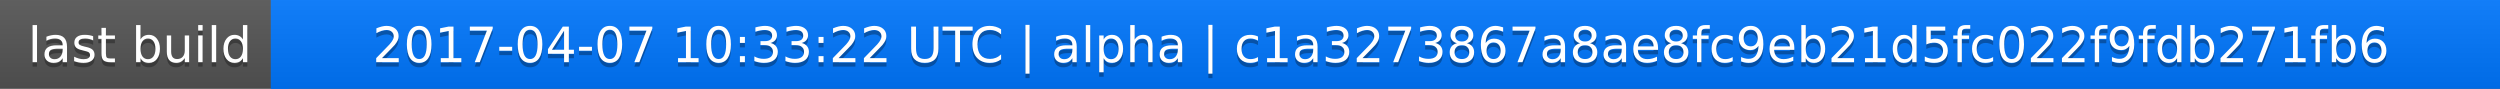
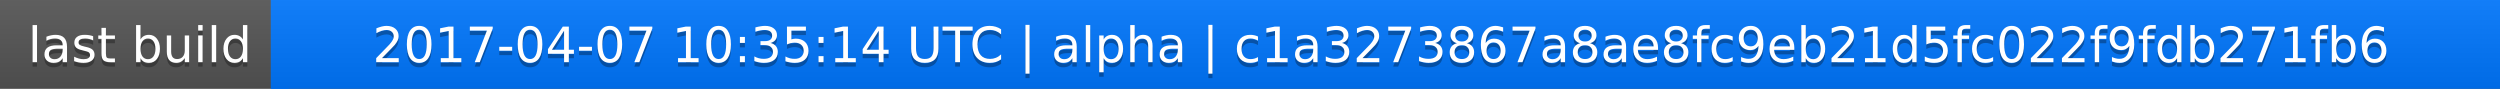
<svg xmlns="http://www.w3.org/2000/svg" width="563" height="20">
  <linearGradient id="a" x2="0" y2="100%">
    <stop offset="0" stop-color="#bbb" stop-opacity=".1" />
    <stop offset="1" stop-opacity=".1" />
  </linearGradient>
  <rect rx="0" width="563" height="20" fill="#555" />
  <rect rx="0" x="61" width="502" height="20" fill="#07f" />
  <path fill="#07f" d="M61 0h4v20h-4z" />
  <rect rx="0" width="563" height="20" fill="url(#a)" />
  <g fill="#fff" text-anchor="middle" font-family="DejaVu Sans,Verdana,Geneva,sans-serif" font-size="11">
    <text x="31.5" y="15" fill="#010101" fill-opacity=".3">last build</text>
    <text x="31.5" y="14">last build</text>
-     <text x="311" y="15" fill="#010101" fill-opacity=".3">2017-04-07 10:33:22 UTC | alpha | c1a3273867a8ae8fc9eb21d5fc022f9fdb271fb6</text>
-     <text x="311" y="14">2017-04-07 10:33:22 UTC | alpha | c1a3273867a8ae8fc9eb21d5fc022f9fdb271fb6</text>
+     <text x="311" y="15" fill="#010101" fill-opacity=".3">2017-04-07 10:35:14 UTC | alpha | c1a3273867a8ae8fc9eb21d5fc022f9fdb271fb6</text>
+     <text x="311" y="14">2017-04-07 10:35:14 UTC | alpha | c1a3273867a8ae8fc9eb21d5fc022f9fdb271fb6</text>
  </g>
</svg>
